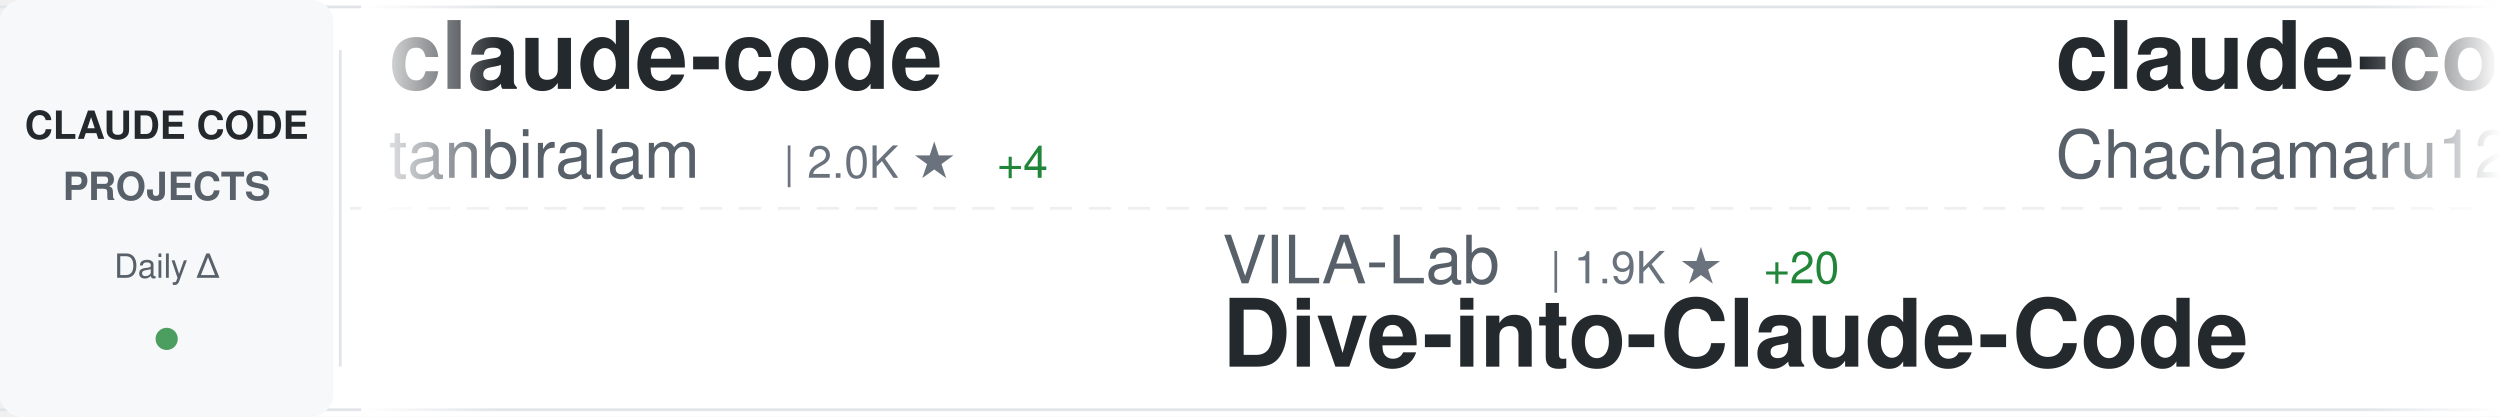
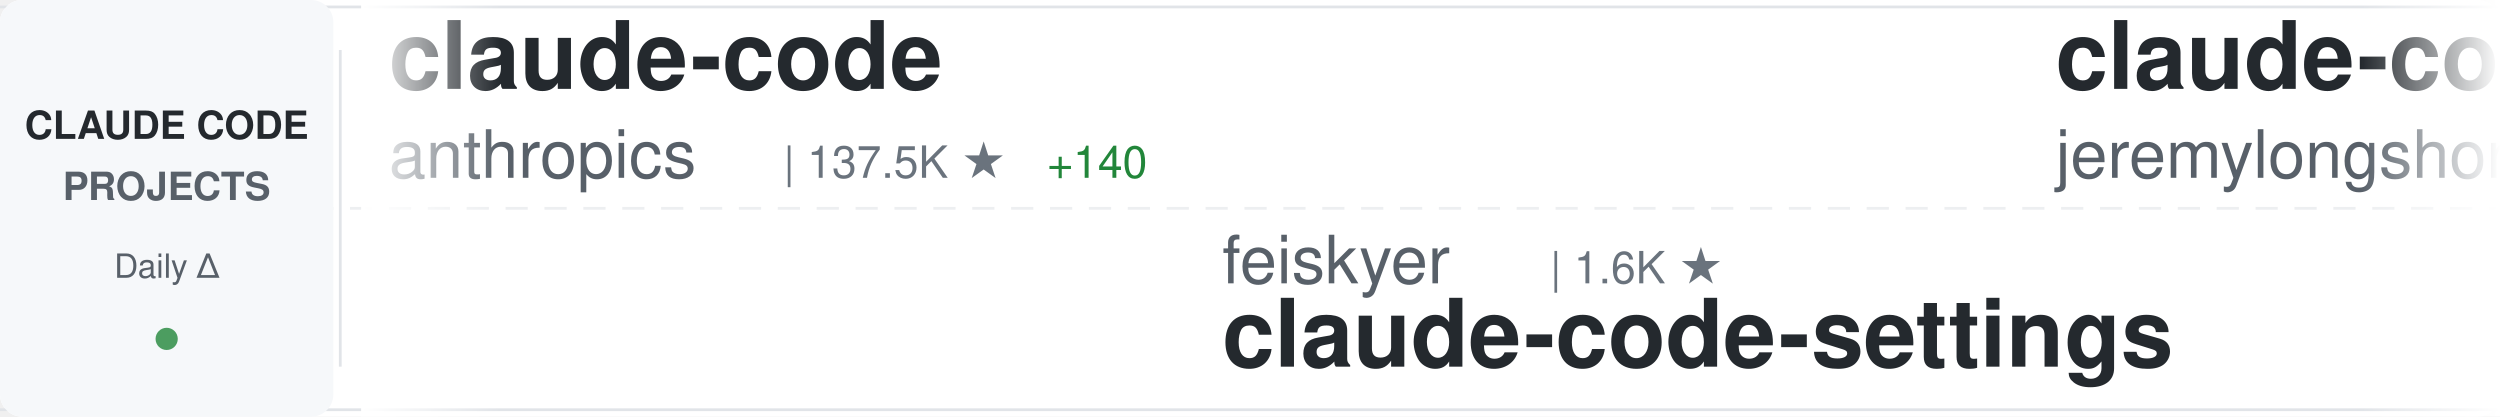
<svg xmlns="http://www.w3.org/2000/svg" width="900" height="150">
  <defs>
    <linearGradient id="awesomeLeftFade" x1="0%" y1="0%" x2="100%" y2="0%">
      <stop offset="0%" style="stop-color:#ffffff;stop-opacity:1" />
      <stop offset="100%" style="stop-color:#ffffff;stop-opacity:0" />
    </linearGradient>
    <linearGradient id="awesomeRightFade" x1="0%" y1="0%" x2="100%" y2="0%">
      <stop offset="0%" style="stop-color:#ffffff;stop-opacity:0" />
      <stop offset="100%" style="stop-color:#ffffff;stop-opacity:1" />
    </linearGradient>
  </defs>
  <rect width="900" height="150" fill="#ffffff" rx="8" />
  <rect x="0" y="2" width="900" height="1" fill="#e1e4e8" />
  <rect x="0" y="147" width="900" height="1" fill="#e1e4e8" />
  <line x1="0" y1="75" x2="900" y2="75" stroke="#e1e4e8" stroke-width="1" stroke-dasharray="8 6" opacity="0.6" />
  <rect x="0" y="0" width="120" height="150" fill="#f6f8fa" rx="8" />
  <text x="60" y="50" font-family="-apple-system, BlinkMacSystemFont, 'Segoe UI', Helvetica, Arial, sans-serif" font-size="14" font-weight="600" fill="#24292e" text-anchor="middle">CLAUDE CODE</text>
  <text x="60" y="72" font-family="-apple-system, BlinkMacSystemFont, 'Segoe UI', Helvetica, Arial, sans-serif" font-size="14" font-weight="600" fill="#586069" text-anchor="middle">PROJECTS</text>
  <text x="60" y="100" font-family="-apple-system, BlinkMacSystemFont, 'Segoe UI', Helvetica, Arial, sans-serif" font-size="12" font-weight="500" fill="#586069" text-anchor="middle">Daily Δ</text>
  <circle cx="60" cy="122" r="4" fill="#22863a" opacity="0.8" />
  <rect x="122" y="18" width="1" height="114" fill="#e1e4e8" />
  <clipPath id="awesomeTickerClip">
    <rect x="130" y="0" width="770" height="150" />
  </clipPath>
  <g clip-path="url(#awesomeTickerClip)">
    <g id="awesomeTickerItems">
      <animateTransform attributeName="transform" attributeType="XML" type="translate" from="0 0" to="-3000 0" dur="54s" repeatCount="indefinite" />
      <g transform="translate(0, 0)">
        <text x="140" y="32" font-family="-apple-system, BlinkMacSystemFont, 'Segoe UI', Helvetica, Arial, sans-serif" font-size="34" font-weight="600" fill="#24292e">claude-code</text>
-         <text x="140" y="64" font-family="-apple-system, BlinkMacSystemFont, 'Segoe UI', Helvetica, Arial, sans-serif" font-size="24" font-weight="400" fill="#586069">tanbiralam</text>
-         <text x="282" y="64" font-family="-apple-system, BlinkMacSystemFont, 'Segoe UI', Helvetica, Arial, sans-serif" font-size="16" font-weight="500" fill="#6a737d">| 2.0K ★</text>
-         <text x="359" y="64" font-family="-apple-system, BlinkMacSystemFont, 'Segoe UI', Helvetica, Arial, sans-serif" font-size="16" font-weight="500" fill="#22863a"> +4</text>
+         <text x="140" y="64" font-family="-apple-system, BlinkMacSystemFont, 'Segoe UI', Helvetica, Arial, sans-serif" font-size="24" font-weight="400" fill="#586069">anthropics</text>
+         <text x="282" y="64" font-family="-apple-system, BlinkMacSystemFont, 'Segoe UI', Helvetica, Arial, sans-serif" font-size="16" font-weight="500" fill="#6a737d">| 137.5K ★</text>
+         <text x="377" y="64" font-family="-apple-system, BlinkMacSystemFont, 'Segoe UI', Helvetica, Arial, sans-serif" font-size="16" font-weight="500" fill="#22863a"> +140</text>
      </g>
      <g transform="translate(300, 0)">
-         <text x="140" y="102" font-family="-apple-system, BlinkMacSystemFont, 'Segoe UI', Helvetica, Arial, sans-serif" font-size="24" font-weight="400" fill="#586069">VILA-Lab</text>
-         <text x="258" y="102" font-family="-apple-system, BlinkMacSystemFont, 'Segoe UI', Helvetica, Arial, sans-serif" font-size="16" font-weight="500" fill="#6a737d">| 1.9K ★</text>
-         <text x="335" y="102" font-family="-apple-system, BlinkMacSystemFont, 'Segoe UI', Helvetica, Arial, sans-serif" font-size="16" font-weight="500" fill="#22863a"> +20</text>
-         <text x="140" y="132" font-family="-apple-system, BlinkMacSystemFont, 'Segoe UI', Helvetica, Arial, sans-serif" font-size="34" font-weight="600" fill="#24292e">Dive-into-Claude-Code</text>
+         <text x="140" y="102" font-family="-apple-system, BlinkMacSystemFont, 'Segoe UI', Helvetica, Arial, sans-serif" font-size="24" font-weight="400" fill="#586069">feiskyer</text>
+         <text x="258" y="102" font-family="-apple-system, BlinkMacSystemFont, 'Segoe UI', Helvetica, Arial, sans-serif" font-size="16" font-weight="500" fill="#6a737d">| 1.6K ★</text>
+         <text x="140" y="132" font-family="-apple-system, BlinkMacSystemFont, 'Segoe UI', Helvetica, Arial, sans-serif" font-size="34" font-weight="600" fill="#24292e">claude-code-settings</text>
      </g>
      <g transform="translate(600, 0)">
-         <text x="140" y="32" font-family="-apple-system, BlinkMacSystemFont, 'Segoe UI', Helvetica, Arial, sans-serif" font-size="34" font-weight="600" fill="#24292e">claude-code-harness</text>
-         <text x="140" y="64" font-family="-apple-system, BlinkMacSystemFont, 'Segoe UI', Helvetica, Arial, sans-serif" font-size="24" font-weight="400" fill="#586069">Chachamaru127</text>
-         <text x="318" y="64" font-family="-apple-system, BlinkMacSystemFont, 'Segoe UI', Helvetica, Arial, sans-serif" font-size="16" font-weight="500" fill="#6a737d">| 3.0K ★</text>
-         <text x="395" y="64" font-family="-apple-system, BlinkMacSystemFont, 'Segoe UI', Helvetica, Arial, sans-serif" font-size="16" font-weight="500" fill="#22863a"> +3</text>
-       </g>
-       <g transform="translate(900, 0)">
-         <text x="140" y="102" font-family="-apple-system, BlinkMacSystemFont, 'Segoe UI', Helvetica, Arial, sans-serif" font-size="24" font-weight="400" fill="#586069">anthropics</text>
-         <text x="282" y="102" font-family="-apple-system, BlinkMacSystemFont, 'Segoe UI', Helvetica, Arial, sans-serif" font-size="16" font-weight="500" fill="#6a737d">| 8.3K ★</text>
-         <text x="359" y="102" font-family="-apple-system, BlinkMacSystemFont, 'Segoe UI', Helvetica, Arial, sans-serif" font-size="16" font-weight="500" fill="#22863a"> +7</text>
-         <text x="140" y="132" font-family="-apple-system, BlinkMacSystemFont, 'Segoe UI', Helvetica, Arial, sans-serif" font-size="34" font-weight="600" fill="#24292e">claude-code-action</text>
-       </g>
-       <g transform="translate(1200, 0)">
        <text x="140" y="32" font-family="-apple-system, BlinkMacSystemFont, 'Segoe UI', Helvetica, Arial, sans-serif" font-size="34" font-weight="600" fill="#24292e">claude-code-plugins-plus...</text>
        <text x="140" y="64" font-family="-apple-system, BlinkMacSystemFont, 'Segoe UI', Helvetica, Arial, sans-serif" font-size="24" font-weight="400" fill="#586069">jeremylongshore</text>
        <text x="342" y="64" font-family="-apple-system, BlinkMacSystemFont, 'Segoe UI', Helvetica, Arial, sans-serif" font-size="16" font-weight="500" fill="#6a737d">| 2.5K ★</text>
-         <text x="419" y="64" font-family="-apple-system, BlinkMacSystemFont, 'Segoe UI', Helvetica, Arial, sans-serif" font-size="16" font-weight="500" fill="#22863a"> +9</text>
+         <text x="419" y="64" font-family="-apple-system, BlinkMacSystemFont, 'Segoe UI', Helvetica, Arial, sans-serif" font-size="16" font-weight="500" fill="#22863a"> +6</text>
      </g>
-       <g transform="translate(1500, 0)">
+       <g transform="translate(900, 0)">
        <text x="140" y="102" font-family="-apple-system, BlinkMacSystemFont, 'Segoe UI', Helvetica, Arial, sans-serif" font-size="24" font-weight="400" fill="#586069">Donchitos</text>
        <text x="270" y="102" font-family="-apple-system, BlinkMacSystemFont, 'Segoe UI', Helvetica, Arial, sans-serif" font-size="16" font-weight="500" fill="#6a737d">| 22.9K ★</text>
        <text x="356" y="102" font-family="-apple-system, BlinkMacSystemFont, 'Segoe UI', Helvetica, Arial, sans-serif" font-size="16" font-weight="500" fill="#22863a"> +47</text>
        <text x="140" y="132" font-family="-apple-system, BlinkMacSystemFont, 'Segoe UI', Helvetica, Arial, sans-serif" font-size="34" font-weight="600" fill="#24292e">Claude-Code-Game-Studios</text>
      </g>
+       <g transform="translate(1200, 0)">
+         <text x="140" y="32" font-family="-apple-system, BlinkMacSystemFont, 'Segoe UI', Helvetica, Arial, sans-serif" font-size="34" font-weight="600" fill="#24292e">claude-code-tips</text>
+         <text x="140" y="64" font-family="-apple-system, BlinkMacSystemFont, 'Segoe UI', Helvetica, Arial, sans-serif" font-size="24" font-weight="400" fill="#586069">ykdojo</text>
+         <text x="234" y="64" font-family="-apple-system, BlinkMacSystemFont, 'Segoe UI', Helvetica, Arial, sans-serif" font-size="16" font-weight="500" fill="#6a737d">| 9.2K ★</text>
+         <text x="311" y="64" font-family="-apple-system, BlinkMacSystemFont, 'Segoe UI', Helvetica, Arial, sans-serif" font-size="16" font-weight="500" fill="#22863a"> +28</text>
+       </g>
+       <g transform="translate(1500, 0)">
+         <text x="140" y="102" font-family="-apple-system, BlinkMacSystemFont, 'Segoe UI', Helvetica, Arial, sans-serif" font-size="24" font-weight="400" fill="#586069">anthropics</text>
+         <text x="282" y="102" font-family="-apple-system, BlinkMacSystemFont, 'Segoe UI', Helvetica, Arial, sans-serif" font-size="16" font-weight="500" fill="#6a737d">| 160.4K ★</text>
+         <text x="377" y="102" font-family="-apple-system, BlinkMacSystemFont, 'Segoe UI', Helvetica, Arial, sans-serif" font-size="16" font-weight="500" fill="#22863a"> +244</text>
+         <text x="140" y="132" font-family="-apple-system, BlinkMacSystemFont, 'Segoe UI', Helvetica, Arial, sans-serif" font-size="34" font-weight="600" fill="#24292e">skills</text>
+       </g>
      <g transform="translate(1800, 0)">
-         <text x="140" y="32" font-family="-apple-system, BlinkMacSystemFont, 'Segoe UI', Helvetica, Arial, sans-serif" font-size="34" font-weight="600" fill="#24292e">claude-code-security-rev...</text>
-         <text x="140" y="64" font-family="-apple-system, BlinkMacSystemFont, 'Segoe UI', Helvetica, Arial, sans-serif" font-size="24" font-weight="400" fill="#586069">anthropics</text>
-         <text x="282" y="64" font-family="-apple-system, BlinkMacSystemFont, 'Segoe UI', Helvetica, Arial, sans-serif" font-size="16" font-weight="500" fill="#6a737d">| 5.5K ★</text>
-         <text x="359" y="64" font-family="-apple-system, BlinkMacSystemFont, 'Segoe UI', Helvetica, Arial, sans-serif" font-size="16" font-weight="500" fill="#22863a"> +4</text>
+         <text x="140" y="32" font-family="-apple-system, BlinkMacSystemFont, 'Segoe UI', Helvetica, Arial, sans-serif" font-size="34" font-weight="600" fill="#24292e">learn-claude-code</text>
+         <text x="140" y="64" font-family="-apple-system, BlinkMacSystemFont, 'Segoe UI', Helvetica, Arial, sans-serif" font-size="24" font-weight="400" fill="#586069">shareAI-lab</text>
+         <text x="294" y="64" font-family="-apple-system, BlinkMacSystemFont, 'Segoe UI', Helvetica, Arial, sans-serif" font-size="16" font-weight="500" fill="#6a737d">| 70.7K ★</text>
+         <text x="380" y="64" font-family="-apple-system, BlinkMacSystemFont, 'Segoe UI', Helvetica, Arial, sans-serif" font-size="16" font-weight="500" fill="#22863a"> +68</text>
      </g>
      <g transform="translate(2100, 0)">
-         <text x="140" y="102" font-family="-apple-system, BlinkMacSystemFont, 'Segoe UI', Helvetica, Arial, sans-serif" font-size="24" font-weight="400" fill="#586069">ponponon</text>
-         <text x="258" y="102" font-family="-apple-system, BlinkMacSystemFont, 'Segoe UI', Helvetica, Arial, sans-serif" font-size="16" font-weight="500" fill="#6a737d">| 2.3K ★</text>
-         <text x="335" y="102" font-family="-apple-system, BlinkMacSystemFont, 'Segoe UI', Helvetica, Arial, sans-serif" font-size="16" font-weight="500" fill="#22863a"> +2</text>
-         <text x="140" y="132" font-family="-apple-system, BlinkMacSystemFont, 'Segoe UI', Helvetica, Arial, sans-serif" font-size="34" font-weight="600" fill="#24292e">claude_code_src</text>
+         <text x="140" y="102" font-family="-apple-system, BlinkMacSystemFont, 'Segoe UI', Helvetica, Arial, sans-serif" font-size="24" font-weight="400" fill="#586069">fazxes</text>
+         <text x="234" y="102" font-family="-apple-system, BlinkMacSystemFont, 'Segoe UI', Helvetica, Arial, sans-serif" font-size="16" font-weight="500" fill="#6a737d">| 225 ★</text>
+         <text x="140" y="132" font-family="-apple-system, BlinkMacSystemFont, 'Segoe UI', Helvetica, Arial, sans-serif" font-size="34" font-weight="600" fill="#24292e">Claude-code</text>
      </g>
      <g transform="translate(2400, 0)">
-         <text x="140" y="32" font-family="-apple-system, BlinkMacSystemFont, 'Segoe UI', Helvetica, Arial, sans-serif" font-size="34" font-weight="600" fill="#24292e">claude-code-router</text>
-         <text x="140" y="64" font-family="-apple-system, BlinkMacSystemFont, 'Segoe UI', Helvetica, Arial, sans-serif" font-size="24" font-weight="400" fill="#586069">musistudio</text>
-         <text x="282" y="64" font-family="-apple-system, BlinkMacSystemFont, 'Segoe UI', Helvetica, Arial, sans-serif" font-size="16" font-weight="500" fill="#6a737d">| 35.7K ★</text>
-         <text x="368" y="64" font-family="-apple-system, BlinkMacSystemFont, 'Segoe UI', Helvetica, Arial, sans-serif" font-size="16" font-weight="500" fill="#22863a"> +22</text>
+         <text x="140" y="32" font-family="-apple-system, BlinkMacSystemFont, 'Segoe UI', Helvetica, Arial, sans-serif" font-size="34" font-weight="600" fill="#24292e">claude-code-from-scratch</text>
+         <text x="140" y="64" font-family="-apple-system, BlinkMacSystemFont, 'Segoe UI', Helvetica, Arial, sans-serif" font-size="24" font-weight="400" fill="#586069">Windy3f3f3f3f</text>
+         <text x="318" y="64" font-family="-apple-system, BlinkMacSystemFont, 'Segoe UI', Helvetica, Arial, sans-serif" font-size="16" font-weight="500" fill="#6a737d">| 2.3K ★</text>
+         <text x="395" y="64" font-family="-apple-system, BlinkMacSystemFont, 'Segoe UI', Helvetica, Arial, sans-serif" font-size="16" font-weight="500" fill="#22863a"> +10</text>
      </g>
      <g transform="translate(2700, 0)">
-         <text x="140" y="102" font-family="-apple-system, BlinkMacSystemFont, 'Segoe UI', Helvetica, Arial, sans-serif" font-size="24" font-weight="400" fill="#586069">1rgs</text>
-         <text x="210" y="102" font-family="-apple-system, BlinkMacSystemFont, 'Segoe UI', Helvetica, Arial, sans-serif" font-size="16" font-weight="500" fill="#6a737d">| 3.7K ★</text>
-         <text x="287" y="102" font-family="-apple-system, BlinkMacSystemFont, 'Segoe UI', Helvetica, Arial, sans-serif" font-size="16" font-weight="500" fill="#22863a"> +2</text>
-         <text x="140" y="132" font-family="-apple-system, BlinkMacSystemFont, 'Segoe UI', Helvetica, Arial, sans-serif" font-size="34" font-weight="600" fill="#24292e">claude-code-proxy</text>
+         <text x="140" y="102" font-family="-apple-system, BlinkMacSystemFont, 'Segoe UI', Helvetica, Arial, sans-serif" font-size="24" font-weight="400" fill="#586069">kodu-ai</text>
+         <text x="246" y="102" font-family="-apple-system, BlinkMacSystemFont, 'Segoe UI', Helvetica, Arial, sans-serif" font-size="16" font-weight="500" fill="#6a737d">| 5.3K ★</text>
+         <text x="140" y="132" font-family="-apple-system, BlinkMacSystemFont, 'Segoe UI', Helvetica, Arial, sans-serif" font-size="34" font-weight="600" fill="#24292e">claude-coder</text>
      </g>
      <g transform="translate(3000, 0)">
        <text x="140" y="32" font-family="-apple-system, BlinkMacSystemFont, 'Segoe UI', Helvetica, Arial, sans-serif" font-size="34" font-weight="600" fill="#24292e">claude-code</text>
-         <text x="140" y="64" font-family="-apple-system, BlinkMacSystemFont, 'Segoe UI', Helvetica, Arial, sans-serif" font-size="24" font-weight="400" fill="#586069">tanbiralam</text>
-         <text x="282" y="64" font-family="-apple-system, BlinkMacSystemFont, 'Segoe UI', Helvetica, Arial, sans-serif" font-size="16" font-weight="500" fill="#6a737d">| 2.0K ★</text>
-         <text x="359" y="64" font-family="-apple-system, BlinkMacSystemFont, 'Segoe UI', Helvetica, Arial, sans-serif" font-size="16" font-weight="500" fill="#22863a"> +4</text>
+         <text x="140" y="64" font-family="-apple-system, BlinkMacSystemFont, 'Segoe UI', Helvetica, Arial, sans-serif" font-size="24" font-weight="400" fill="#586069">anthropics</text>
+         <text x="282" y="64" font-family="-apple-system, BlinkMacSystemFont, 'Segoe UI', Helvetica, Arial, sans-serif" font-size="16" font-weight="500" fill="#6a737d">| 137.5K ★</text>
+         <text x="377" y="64" font-family="-apple-system, BlinkMacSystemFont, 'Segoe UI', Helvetica, Arial, sans-serif" font-size="16" font-weight="500" fill="#22863a"> +140</text>
      </g>
      <g transform="translate(3300, 0)">
-         <text x="140" y="102" font-family="-apple-system, BlinkMacSystemFont, 'Segoe UI', Helvetica, Arial, sans-serif" font-size="24" font-weight="400" fill="#586069">VILA-Lab</text>
-         <text x="258" y="102" font-family="-apple-system, BlinkMacSystemFont, 'Segoe UI', Helvetica, Arial, sans-serif" font-size="16" font-weight="500" fill="#6a737d">| 1.9K ★</text>
-         <text x="335" y="102" font-family="-apple-system, BlinkMacSystemFont, 'Segoe UI', Helvetica, Arial, sans-serif" font-size="16" font-weight="500" fill="#22863a"> +20</text>
-         <text x="140" y="132" font-family="-apple-system, BlinkMacSystemFont, 'Segoe UI', Helvetica, Arial, sans-serif" font-size="34" font-weight="600" fill="#24292e">Dive-into-Claude-Code</text>
+         <text x="140" y="102" font-family="-apple-system, BlinkMacSystemFont, 'Segoe UI', Helvetica, Arial, sans-serif" font-size="24" font-weight="400" fill="#586069">feiskyer</text>
+         <text x="258" y="102" font-family="-apple-system, BlinkMacSystemFont, 'Segoe UI', Helvetica, Arial, sans-serif" font-size="16" font-weight="500" fill="#6a737d">| 1.6K ★</text>
+         <text x="140" y="132" font-family="-apple-system, BlinkMacSystemFont, 'Segoe UI', Helvetica, Arial, sans-serif" font-size="34" font-weight="600" fill="#24292e">claude-code-settings</text>
      </g>
      <g transform="translate(3600, 0)">
-         <text x="140" y="32" font-family="-apple-system, BlinkMacSystemFont, 'Segoe UI', Helvetica, Arial, sans-serif" font-size="34" font-weight="600" fill="#24292e">claude-code-harness</text>
-         <text x="140" y="64" font-family="-apple-system, BlinkMacSystemFont, 'Segoe UI', Helvetica, Arial, sans-serif" font-size="24" font-weight="400" fill="#586069">Chachamaru127</text>
-         <text x="318" y="64" font-family="-apple-system, BlinkMacSystemFont, 'Segoe UI', Helvetica, Arial, sans-serif" font-size="16" font-weight="500" fill="#6a737d">| 3.0K ★</text>
-         <text x="395" y="64" font-family="-apple-system, BlinkMacSystemFont, 'Segoe UI', Helvetica, Arial, sans-serif" font-size="16" font-weight="500" fill="#22863a"> +3</text>
+         <text x="140" y="32" font-family="-apple-system, BlinkMacSystemFont, 'Segoe UI', Helvetica, Arial, sans-serif" font-size="34" font-weight="600" fill="#24292e">claude-code-plugins-plus...</text>
+         <text x="140" y="64" font-family="-apple-system, BlinkMacSystemFont, 'Segoe UI', Helvetica, Arial, sans-serif" font-size="24" font-weight="400" fill="#586069">jeremylongshore</text>
+         <text x="342" y="64" font-family="-apple-system, BlinkMacSystemFont, 'Segoe UI', Helvetica, Arial, sans-serif" font-size="16" font-weight="500" fill="#6a737d">| 2.5K ★</text>
+         <text x="419" y="64" font-family="-apple-system, BlinkMacSystemFont, 'Segoe UI', Helvetica, Arial, sans-serif" font-size="16" font-weight="500" fill="#22863a"> +6</text>
      </g>
      <g transform="translate(3900, 0)">
-         <text x="140" y="102" font-family="-apple-system, BlinkMacSystemFont, 'Segoe UI', Helvetica, Arial, sans-serif" font-size="24" font-weight="400" fill="#586069">anthropics</text>
-         <text x="282" y="102" font-family="-apple-system, BlinkMacSystemFont, 'Segoe UI', Helvetica, Arial, sans-serif" font-size="16" font-weight="500" fill="#6a737d">| 8.3K ★</text>
-         <text x="359" y="102" font-family="-apple-system, BlinkMacSystemFont, 'Segoe UI', Helvetica, Arial, sans-serif" font-size="16" font-weight="500" fill="#22863a"> +7</text>
-         <text x="140" y="132" font-family="-apple-system, BlinkMacSystemFont, 'Segoe UI', Helvetica, Arial, sans-serif" font-size="34" font-weight="600" fill="#24292e">claude-code-action</text>
+         <text x="140" y="102" font-family="-apple-system, BlinkMacSystemFont, 'Segoe UI', Helvetica, Arial, sans-serif" font-size="24" font-weight="400" fill="#586069">Donchitos</text>
+         <text x="270" y="102" font-family="-apple-system, BlinkMacSystemFont, 'Segoe UI', Helvetica, Arial, sans-serif" font-size="16" font-weight="500" fill="#6a737d">| 22.9K ★</text>
+         <text x="356" y="102" font-family="-apple-system, BlinkMacSystemFont, 'Segoe UI', Helvetica, Arial, sans-serif" font-size="16" font-weight="500" fill="#22863a"> +47</text>
+         <text x="140" y="132" font-family="-apple-system, BlinkMacSystemFont, 'Segoe UI', Helvetica, Arial, sans-serif" font-size="34" font-weight="600" fill="#24292e">Claude-Code-Game-Studios</text>
      </g>
    </g>
  </g>
  <rect x="130" y="0" width="50" height="150" fill="url(#awesomeLeftFade)" />
  <rect x="850" y="0" width="50" height="150" fill="url(#awesomeRightFade)" />
</svg>
